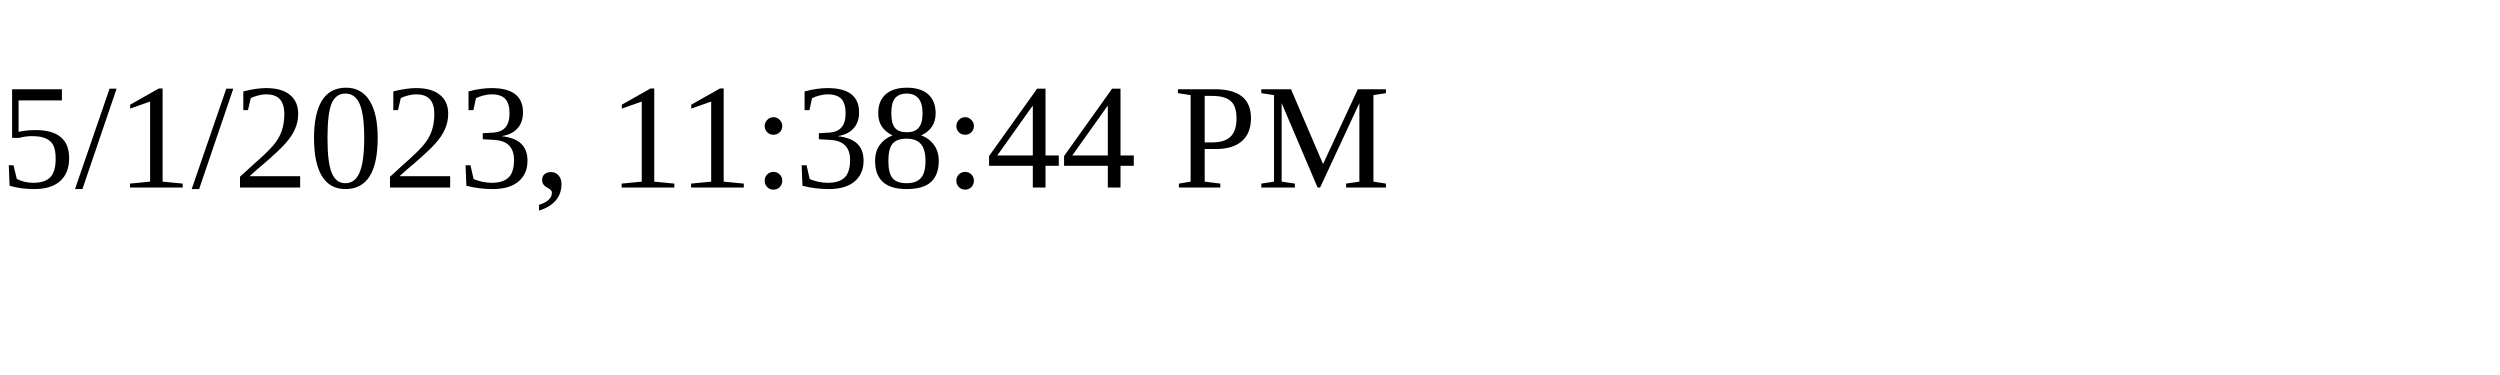
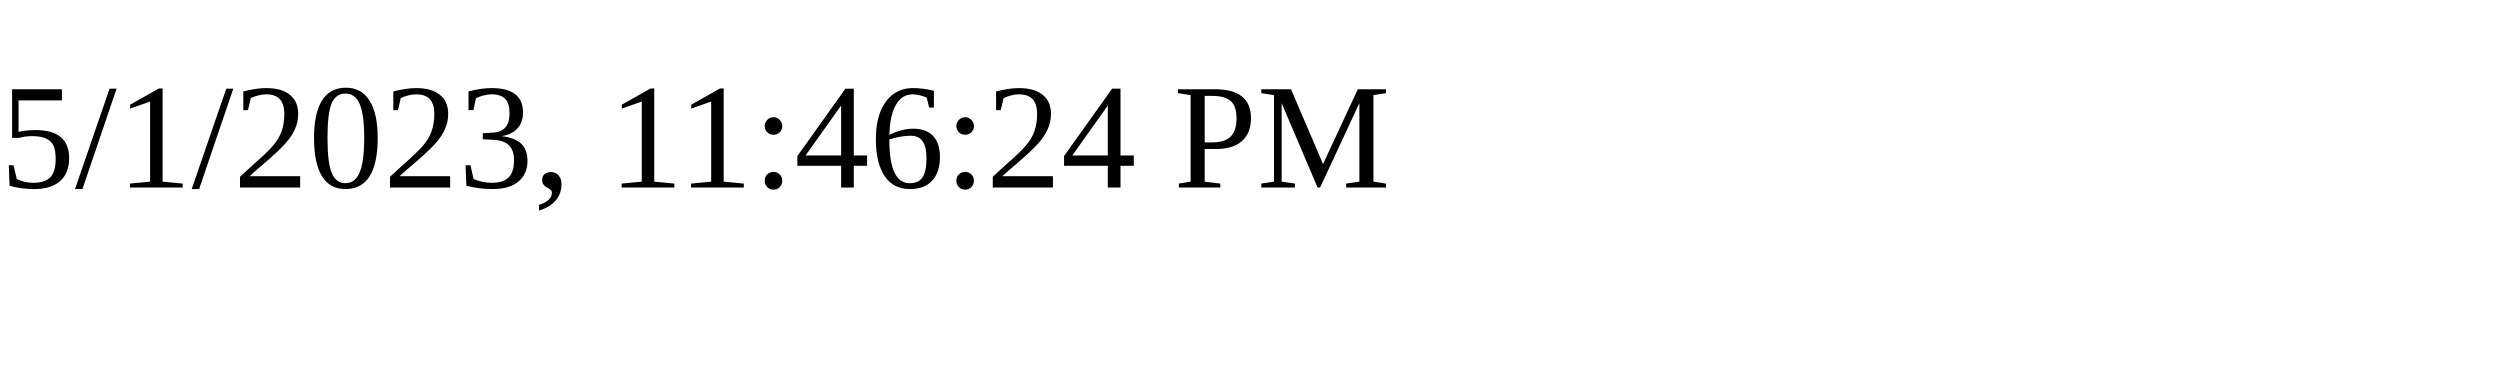
<svg xmlns="http://www.w3.org/2000/svg" height="30" width="200">
-   <text x="0" y="15">5/1/2023, 11:38:44 PM</text>
+   <text x="0" y="15">5/1/2023, 11:46:24 PM</text>
</svg>
